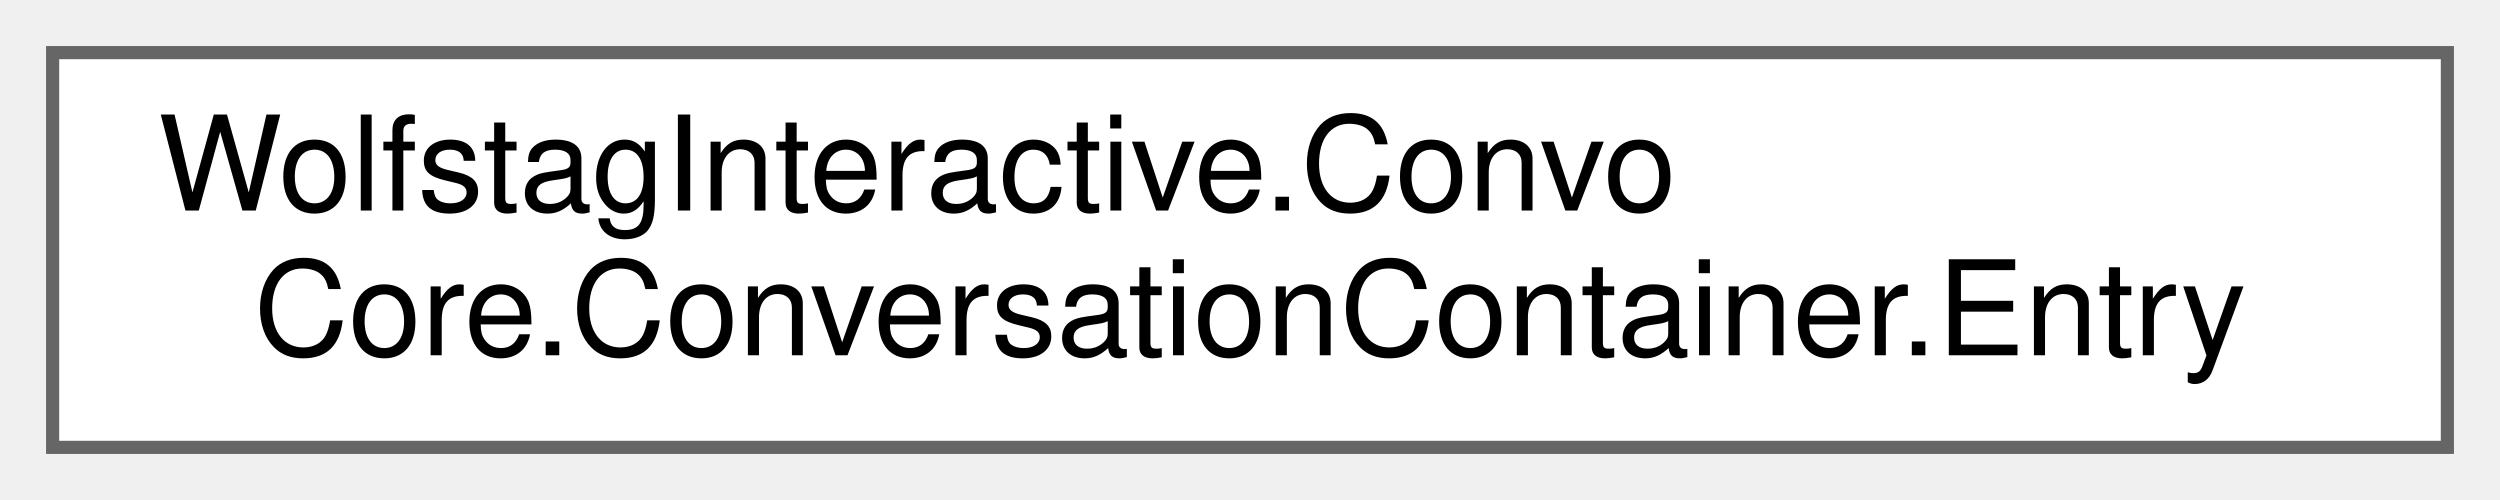
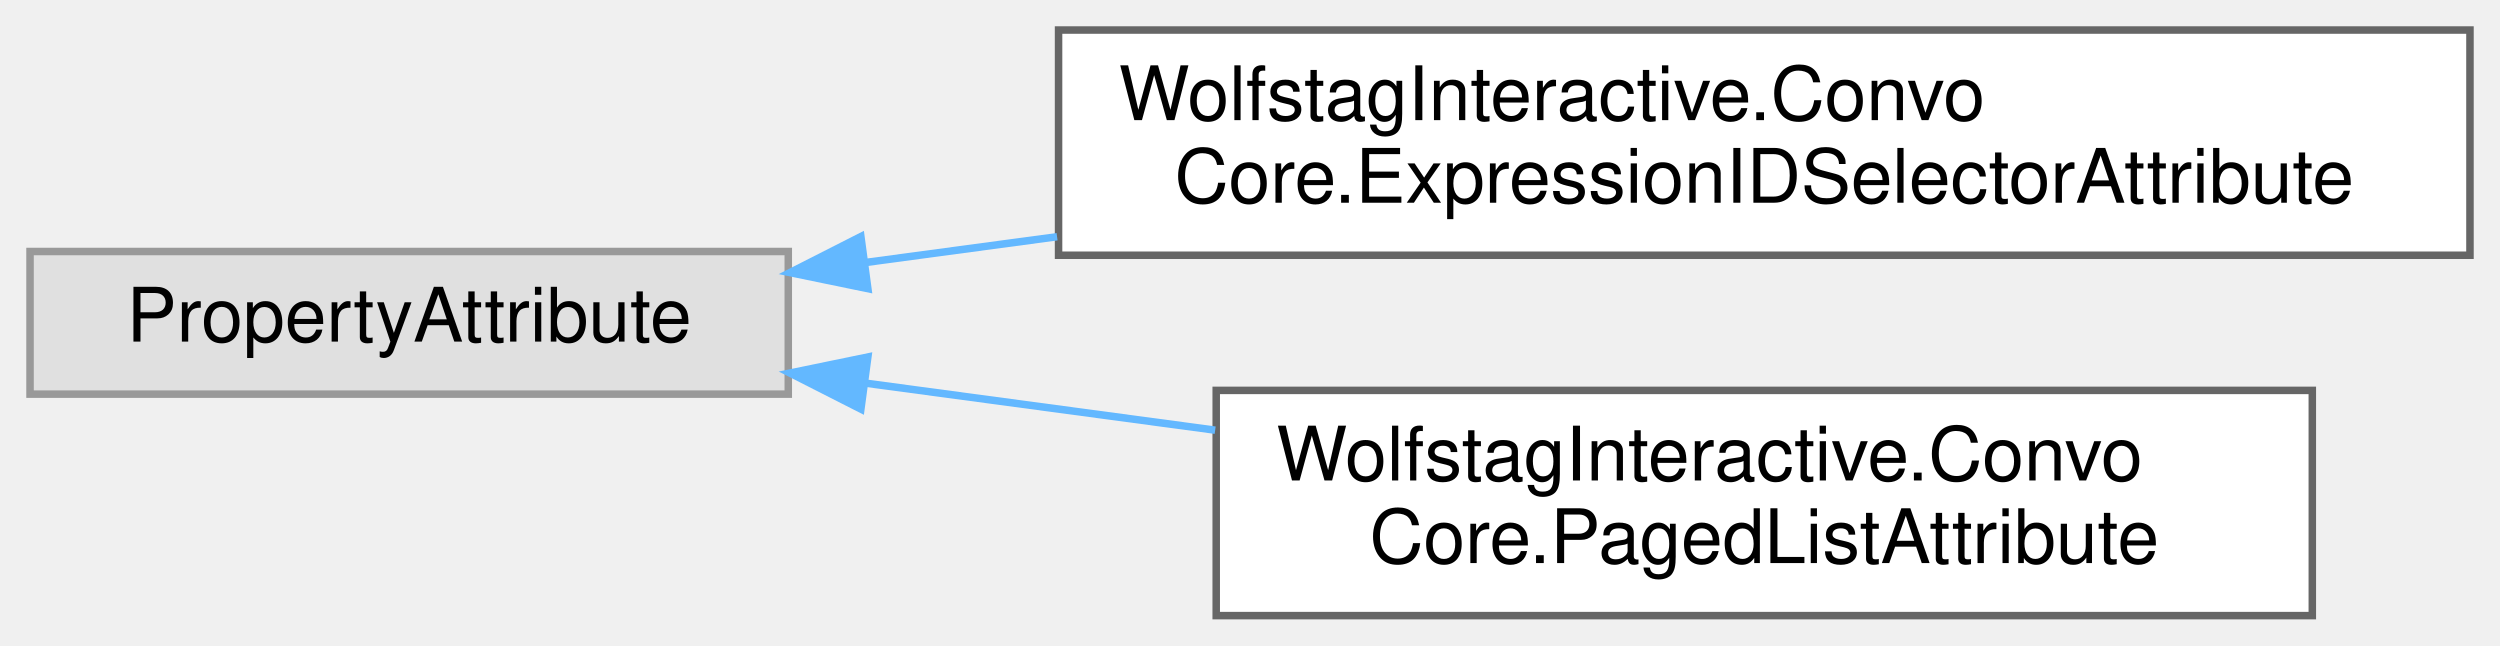
- <svg xmlns="http://www.w3.org/2000/svg" xmlns:xlink="http://www.w3.org/1999/xlink" width="190pt" height="38pt" viewBox="0.00 0.00 190.00 38.00">
-   <g id="graph0" class="graph" transform="scale(1 1) rotate(0) translate(4 34)">
+ <svg xmlns="http://www.w3.org/2000/svg" xmlns:xlink="http://www.w3.org/1999/xlink" width="333pt" height="86pt" viewBox="0.00 0.00 333.00 86.00">
+   <g id="graph0" class="graph" transform="scale(1 1) rotate(0) translate(4 82)">
    <g id="Node000000" class="node">
      <g id="a_Node000000">
-         <a xlink:href="classWolfstagInteractive_1_1ConvoCore_1_1ConversationContainer_1_1Entry.html" target="_top" xlink:title=" ">
-           <polygon fill="white" stroke="#666666" points="182,-30 0,-30 0,0 182,0 182,-30" />
-           <text text-anchor="start" x="8" y="-18" font-family="Helvetica,sans-Serif" font-size="10.00">WolfstagInteractive.Convo</text>
-           <text text-anchor="middle" x="91" y="-7" font-family="Helvetica,sans-Serif" font-size="10.00">Core.ConversationContainer.Entry</text>
+         <a xlink:title=" ">
+           <polygon fill="#e0e0e0" stroke="#999999" points="101,-48.5 0,-48.5 0,-29.5 101,-29.5 101,-48.5" />
+           <text text-anchor="middle" x="50.5" y="-36.5" font-family="Helvetica,sans-Serif" font-size="10.00">PropertyAttribute</text>
+         </a>
+       </g>
+     </g>
+     <g id="Node000001" class="node">
+       <g id="a_Node000001">
+         <a xlink:href="classWolfstagInteractive_1_1ConvoCore_1_1ExpressionIDSelectorAttribute.html" target="_top" xlink:title="Marks a string field to be rendered as a popup of expression IDs coming from a sibling SerializedProp...">
+           <polygon fill="white" stroke="#666666" points="325,-78 137,-78 137,-48 325,-48 325,-78" />
+           <text text-anchor="start" x="145" y="-66" font-family="Helvetica,sans-Serif" font-size="10.00">WolfstagInteractive.Convo</text>
+           <text text-anchor="middle" x="231" y="-55" font-family="Helvetica,sans-Serif" font-size="10.00">Core.ExpressionIDSelectorAttribute</text>
+         </a>
+       </g>
+     </g>
+     <g id="edge2_Node000000_Node000001" class="edge">
+       <g id="a_edge2_Node000000_Node000001">
+         <a xlink:title=" ">
+           <path fill="none" stroke="#63b8ff" d="M111.39,-47.05C119.6,-48.16 128.18,-49.31 136.8,-50.47" />
+           <polygon fill="#63b8ff" stroke="#63b8ff" points="111.6,-43.55 101.22,-45.69 110.67,-50.49 111.6,-43.55" />
+         </a>
+       </g>
+     </g>
+     <g id="Node000002" class="node">
+       <g id="a_Node000002">
+         <a xlink:href="classWolfstagInteractive_1_1ConvoCore_1_1PagedListAttribute.html" target="_top" xlink:title=" ">
+           <polygon fill="white" stroke="#666666" points="304,-30 158,-30 158,0 304,0 304,-30" />
+           <text text-anchor="start" x="166" y="-18" font-family="Helvetica,sans-Serif" font-size="10.00">WolfstagInteractive.Convo</text>
+           <text text-anchor="middle" x="231" y="-7" font-family="Helvetica,sans-Serif" font-size="10.00">Core.PagedListAttribute</text>
+         </a>
+       </g>
+     </g>
+     <g id="edge3_Node000000_Node000002" class="edge">
+       <g id="a_edge3_Node000000_Node000002">
+         <a xlink:title=" ">
+           <path fill="none" stroke="#63b8ff" d="M111.33,-30.96C126.25,-28.95 142.41,-26.78 157.86,-24.7" />
+           <polygon fill="#63b8ff" stroke="#63b8ff" points="110.67,-27.51 101.22,-32.31 111.6,-34.45 110.67,-27.51" />
        </a>
      </g>
    </g>
  </g>
</svg>
